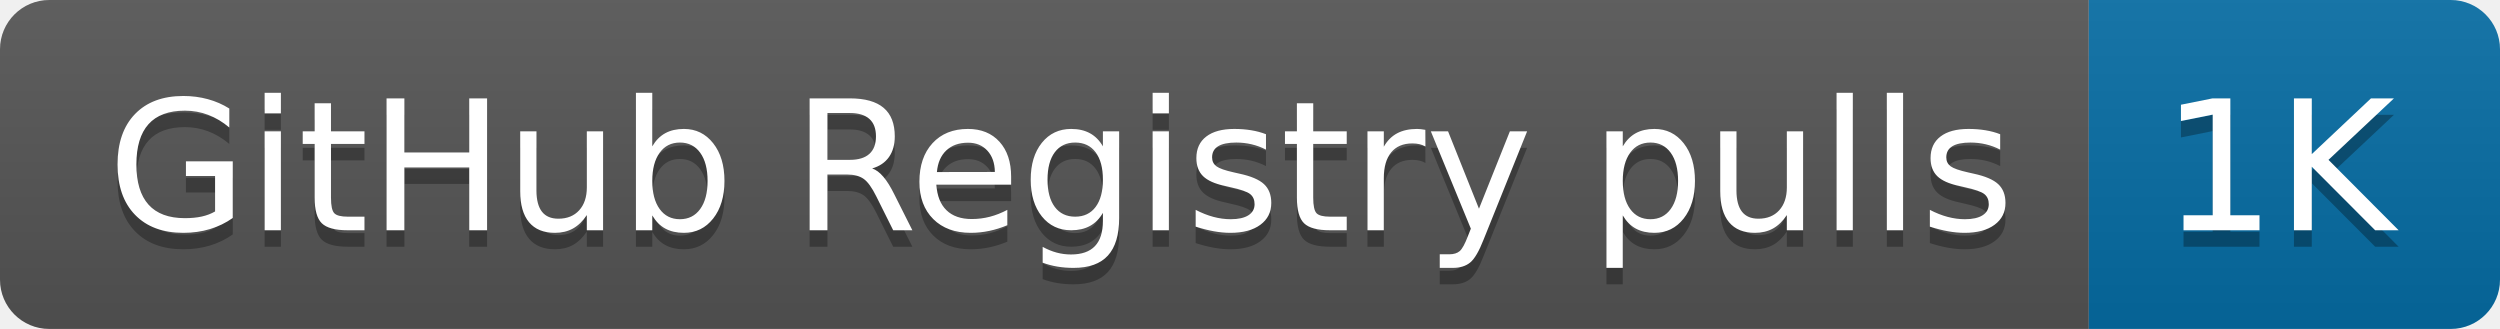
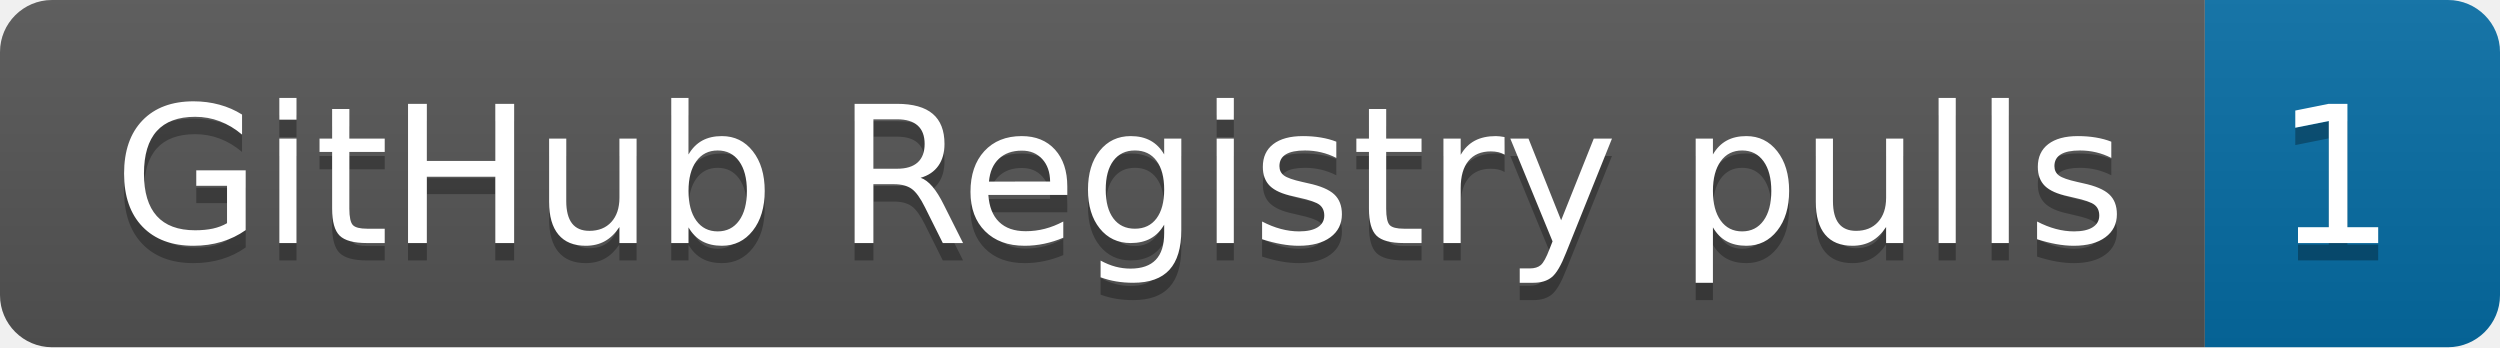
- <svg xmlns="http://www.w3.org/2000/svg" width="152" height="20" role="img" aria-label="GitHub Registry pulls: 1K">
+ <svg xmlns="http://www.w3.org/2000/svg" width="144" height="20" role="img" aria-label="GitHub Registry pulls: 1">
  <linearGradient id="s" x2="0" y2="100%">
    <stop offset="0" stop-color="#bbb" stop-opacity=".1" />
    <stop offset="1" stop-opacity=".1" />
  </linearGradient>
  <clipPath id="r">
-     <rect width="152" height="20" rx="3" fill="#fff" />
+     <rect width="144" height="20" rx="3" fill="#fff" />
  </clipPath>
  <g clip-path="url(#r)">
    <rect width="127" height="20" fill="#555" />
-     <rect x="127" width="25" height="20" fill="#066da5" />
-     <rect width="152" height="20" fill="url(#s)" />
+     <rect x="127" width="17" height="20" fill="#066da5" />
+     <rect width="144" height="20" fill="url(#s)" />
  </g>
  <g fill="#fff" text-anchor="middle" font-family="Verdana,Geneva,DejaVu Sans,sans-serif" text-rendering="geometricPrecision" font-size="110">
    <text aria-hidden="true" x="645" y="150" fill="#010101" fill-opacity=".3" transform="scale(.1)" textLength="1170">GitHub Registry pulls</text>
    <text x="645" y="140" transform="scale(.1)" fill="#fff" textLength="1170">GitHub Registry pulls</text>
-     <text aria-hidden="true" x="1385" y="150" fill="#010101" fill-opacity=".3" transform="scale(.1)" textLength="150">1K</text>
-     <text x="1385" y="140" transform="scale(.1)" fill="#fff" textLength="150">1K</text>
+     <text aria-hidden="true" x="1345" y="150" fill="#010101" fill-opacity=".3" transform="scale(.1)" textLength="70">1</text>
+     <text x="1345" y="140" transform="scale(.1)" fill="#fff" textLength="70">1</text>
  </g>
</svg>
